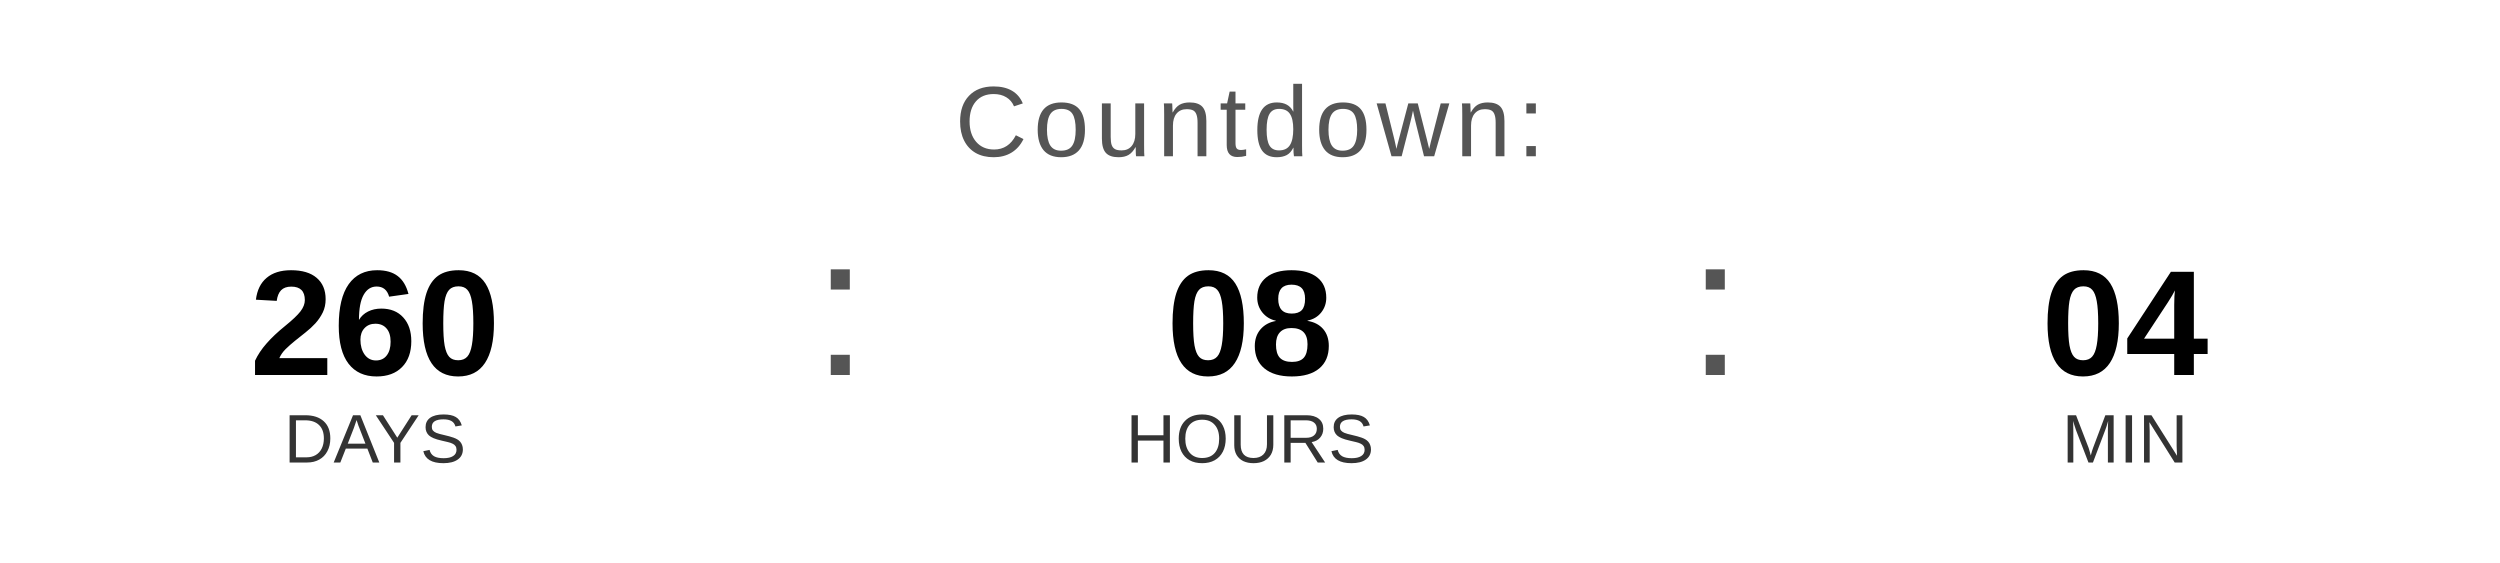
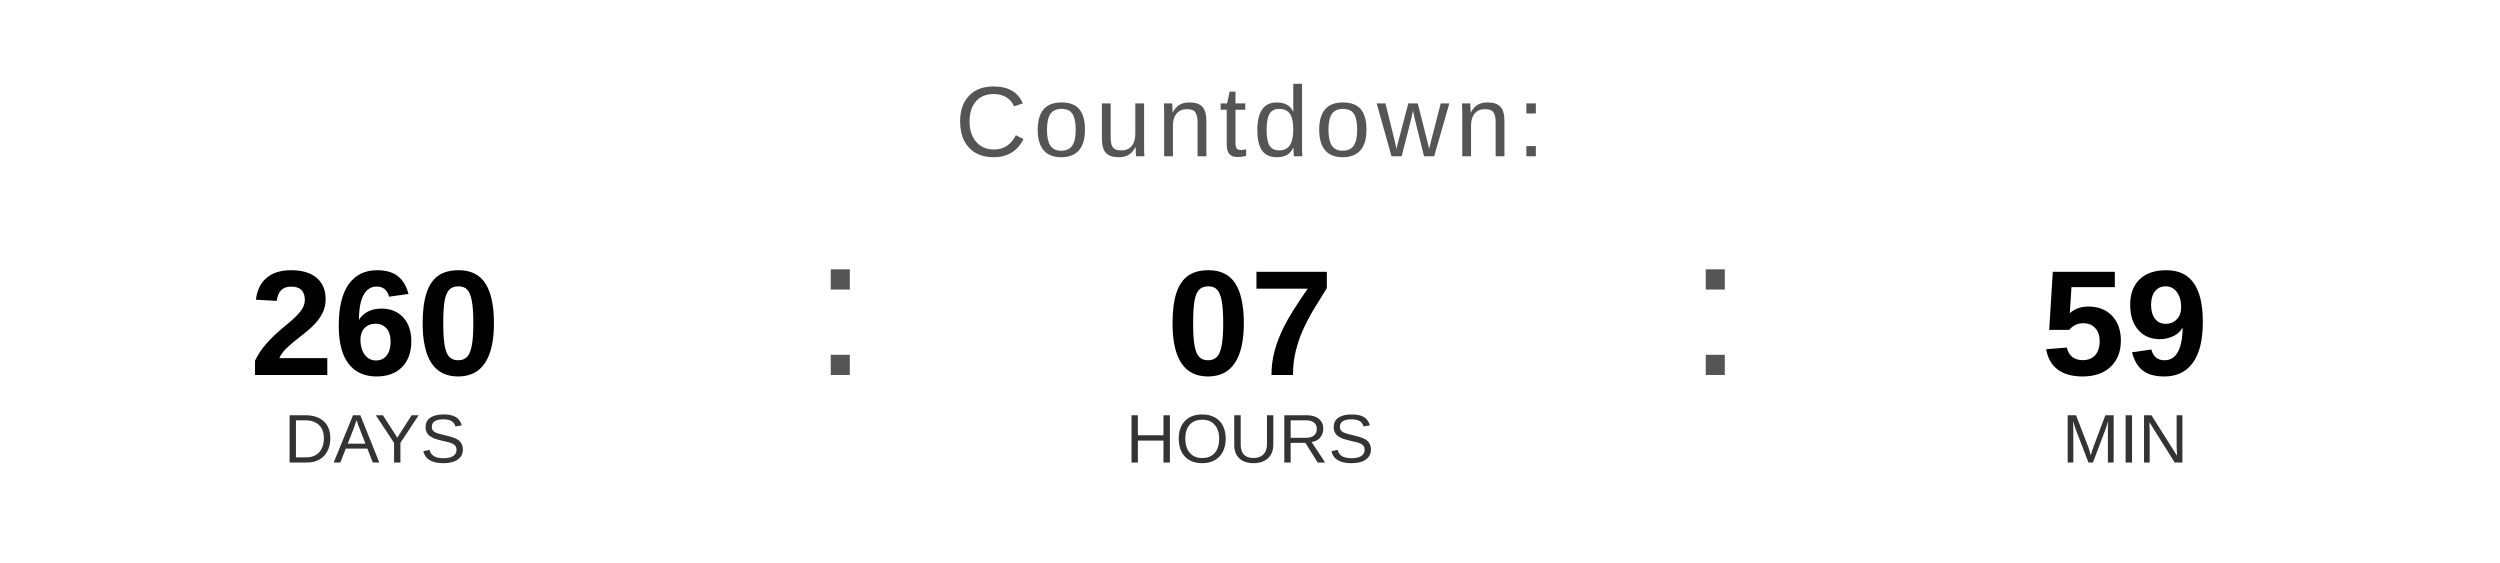
<svg xmlns="http://www.w3.org/2000/svg" width="400" height="90" viewBox="0 0 400 90">
  <text x="200" y="25" font-family="Arial, Helvetica, sans-serif" font-size="16" fill="#555555" text-anchor="middle" letter-spacing="1">
    Countdown:
  </text>
  <text x="60" y="60" font-family="Arial, Helvetica, sans-serif" font-size="24" font-weight="bold" fill="#000000" text-anchor="middle">260</text>
  <text x="60" y="74" font-family="Arial, Helvetica, sans-serif" font-size="11" fill="#333333" text-anchor="middle">DAYS</text>
  <text x="130" y="60" font-family="Arial, sans-serif" font-size="32" fill="#555555">:</text>
-   <text x="200" y="60" font-family="Arial, Helvetica, sans-serif" font-size="24" font-weight="bold" fill="#000000" text-anchor="middle">08</text>
+   <text x="200" y="60" font-family="Arial, Helvetica, sans-serif" font-size="24" font-weight="bold" fill="#000000" text-anchor="middle">07</text>
  <text x="200" y="74" font-family="Arial, Helvetica, sans-serif" font-size="11" fill="#333333" text-anchor="middle">HOURS</text>
  <text x="270" y="60" font-family="Arial, sans-serif" font-size="32" fill="#555555">:</text>
-   <text x="340" y="60" font-family="Arial, Helvetica, sans-serif" font-size="24" font-weight="bold" fill="#000000" text-anchor="middle">04</text>
+   <text x="340" y="60" font-family="Arial, Helvetica, sans-serif" font-size="24" font-weight="bold" fill="#000000" text-anchor="middle">59</text>
  <text x="340" y="74" font-family="Arial, Helvetica, sans-serif" font-size="11" fill="#333333" text-anchor="middle">MIN</text>
</svg>
